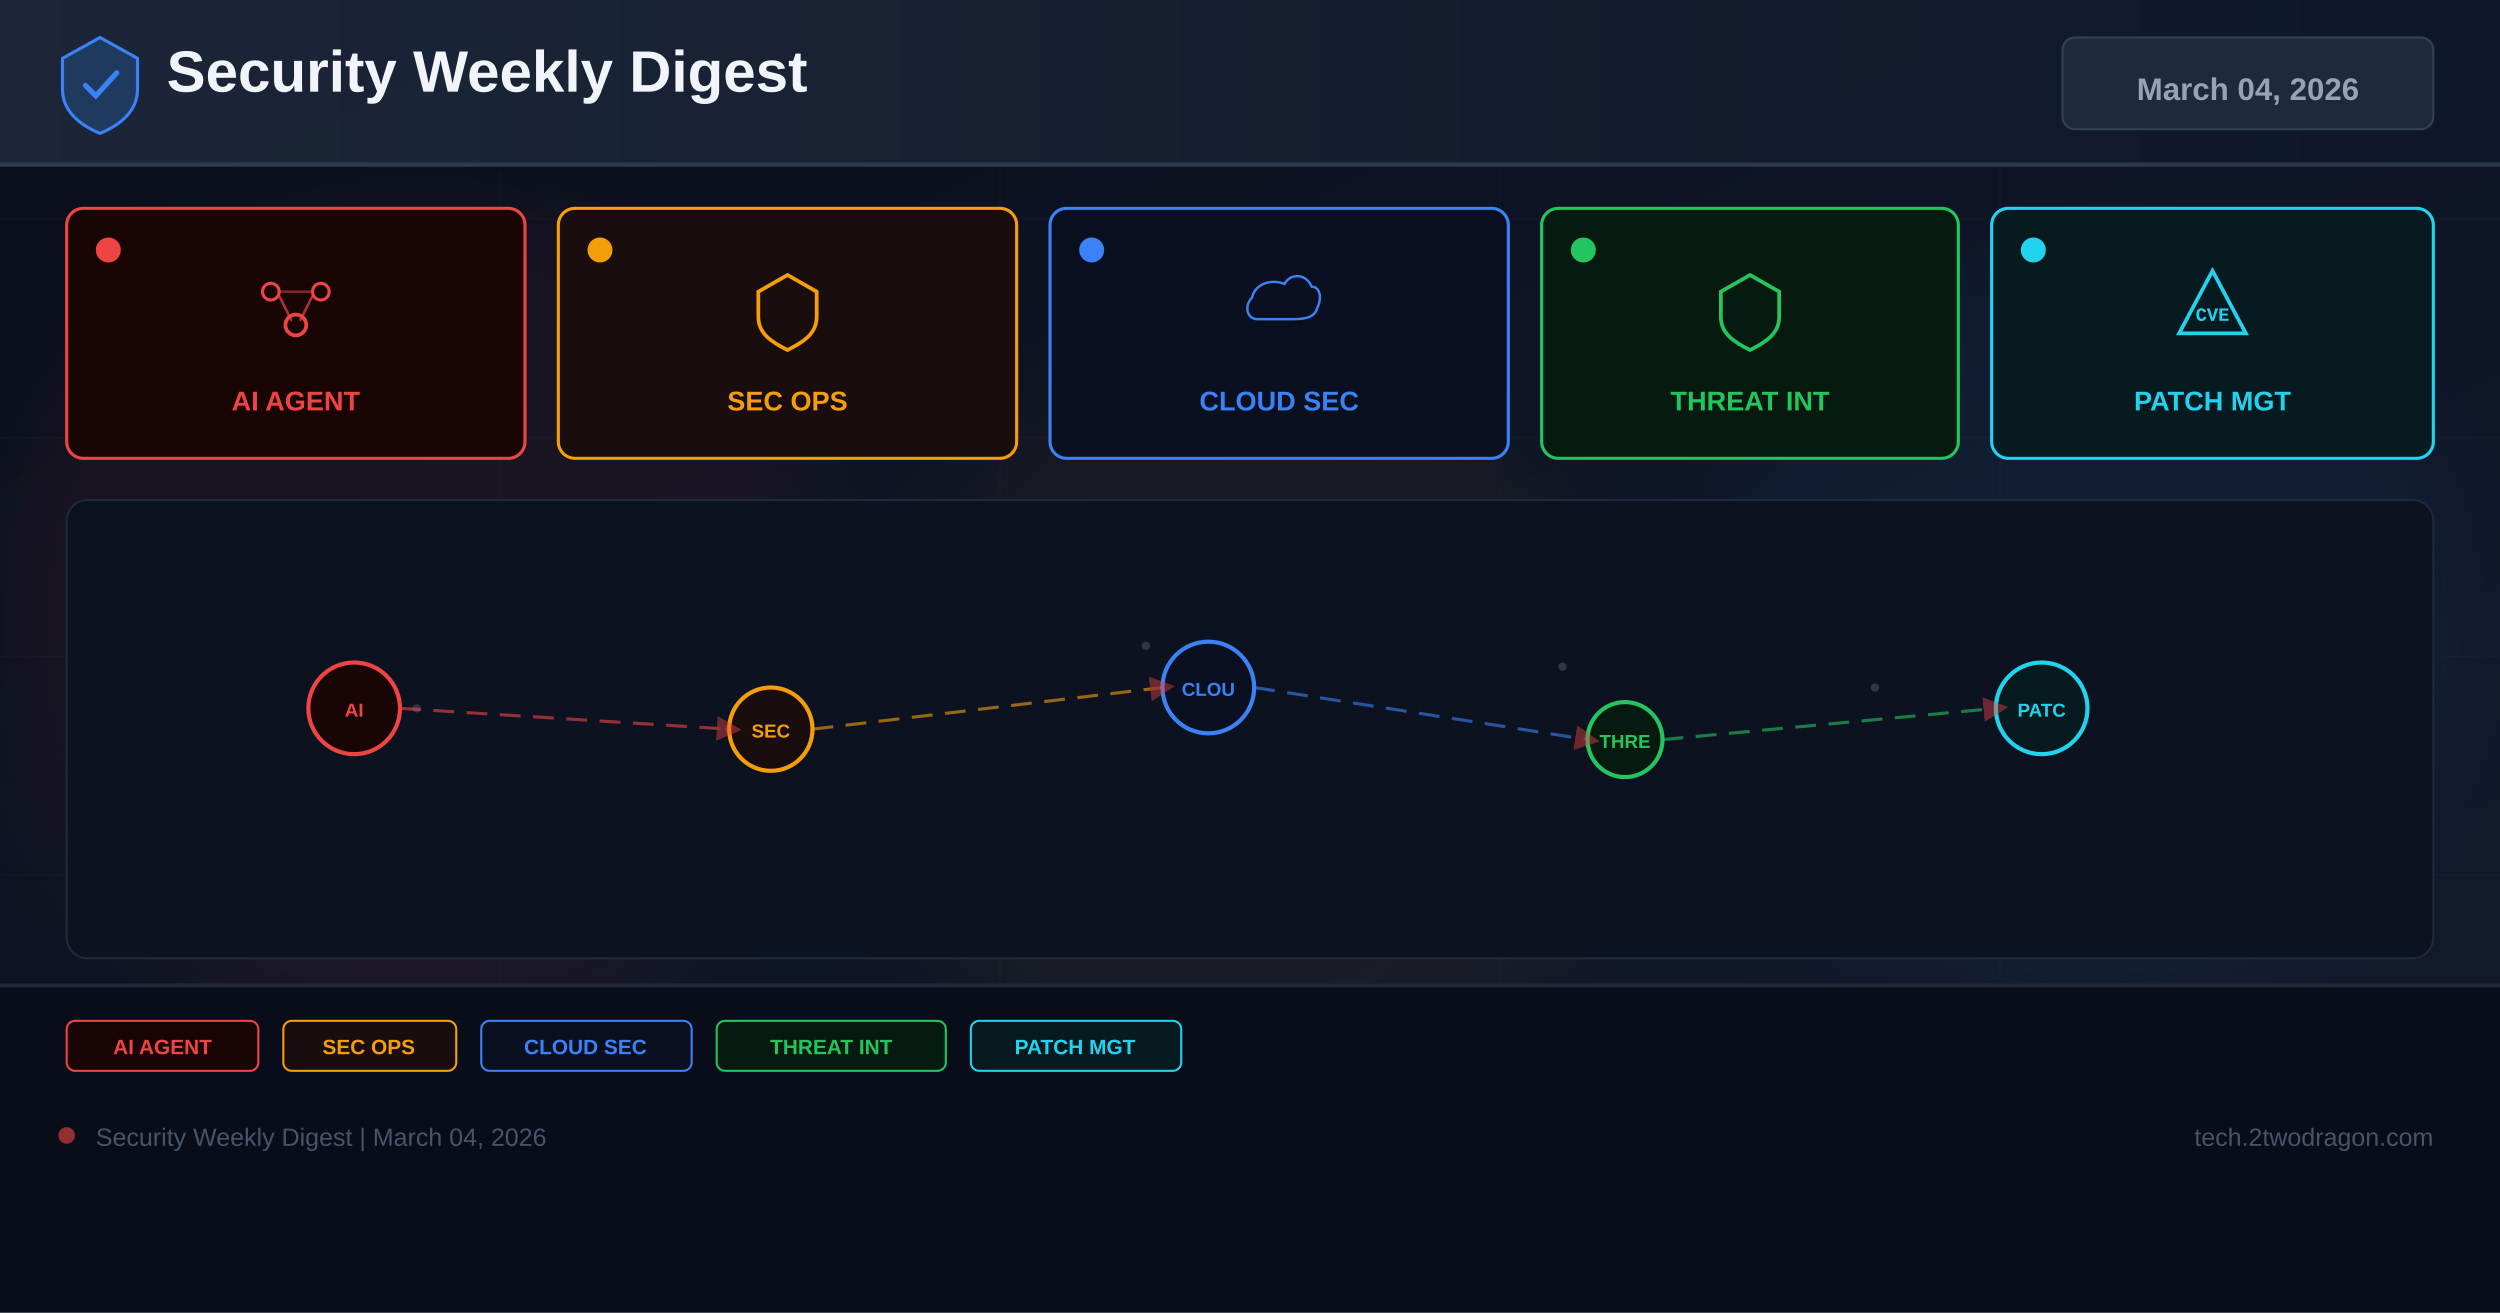
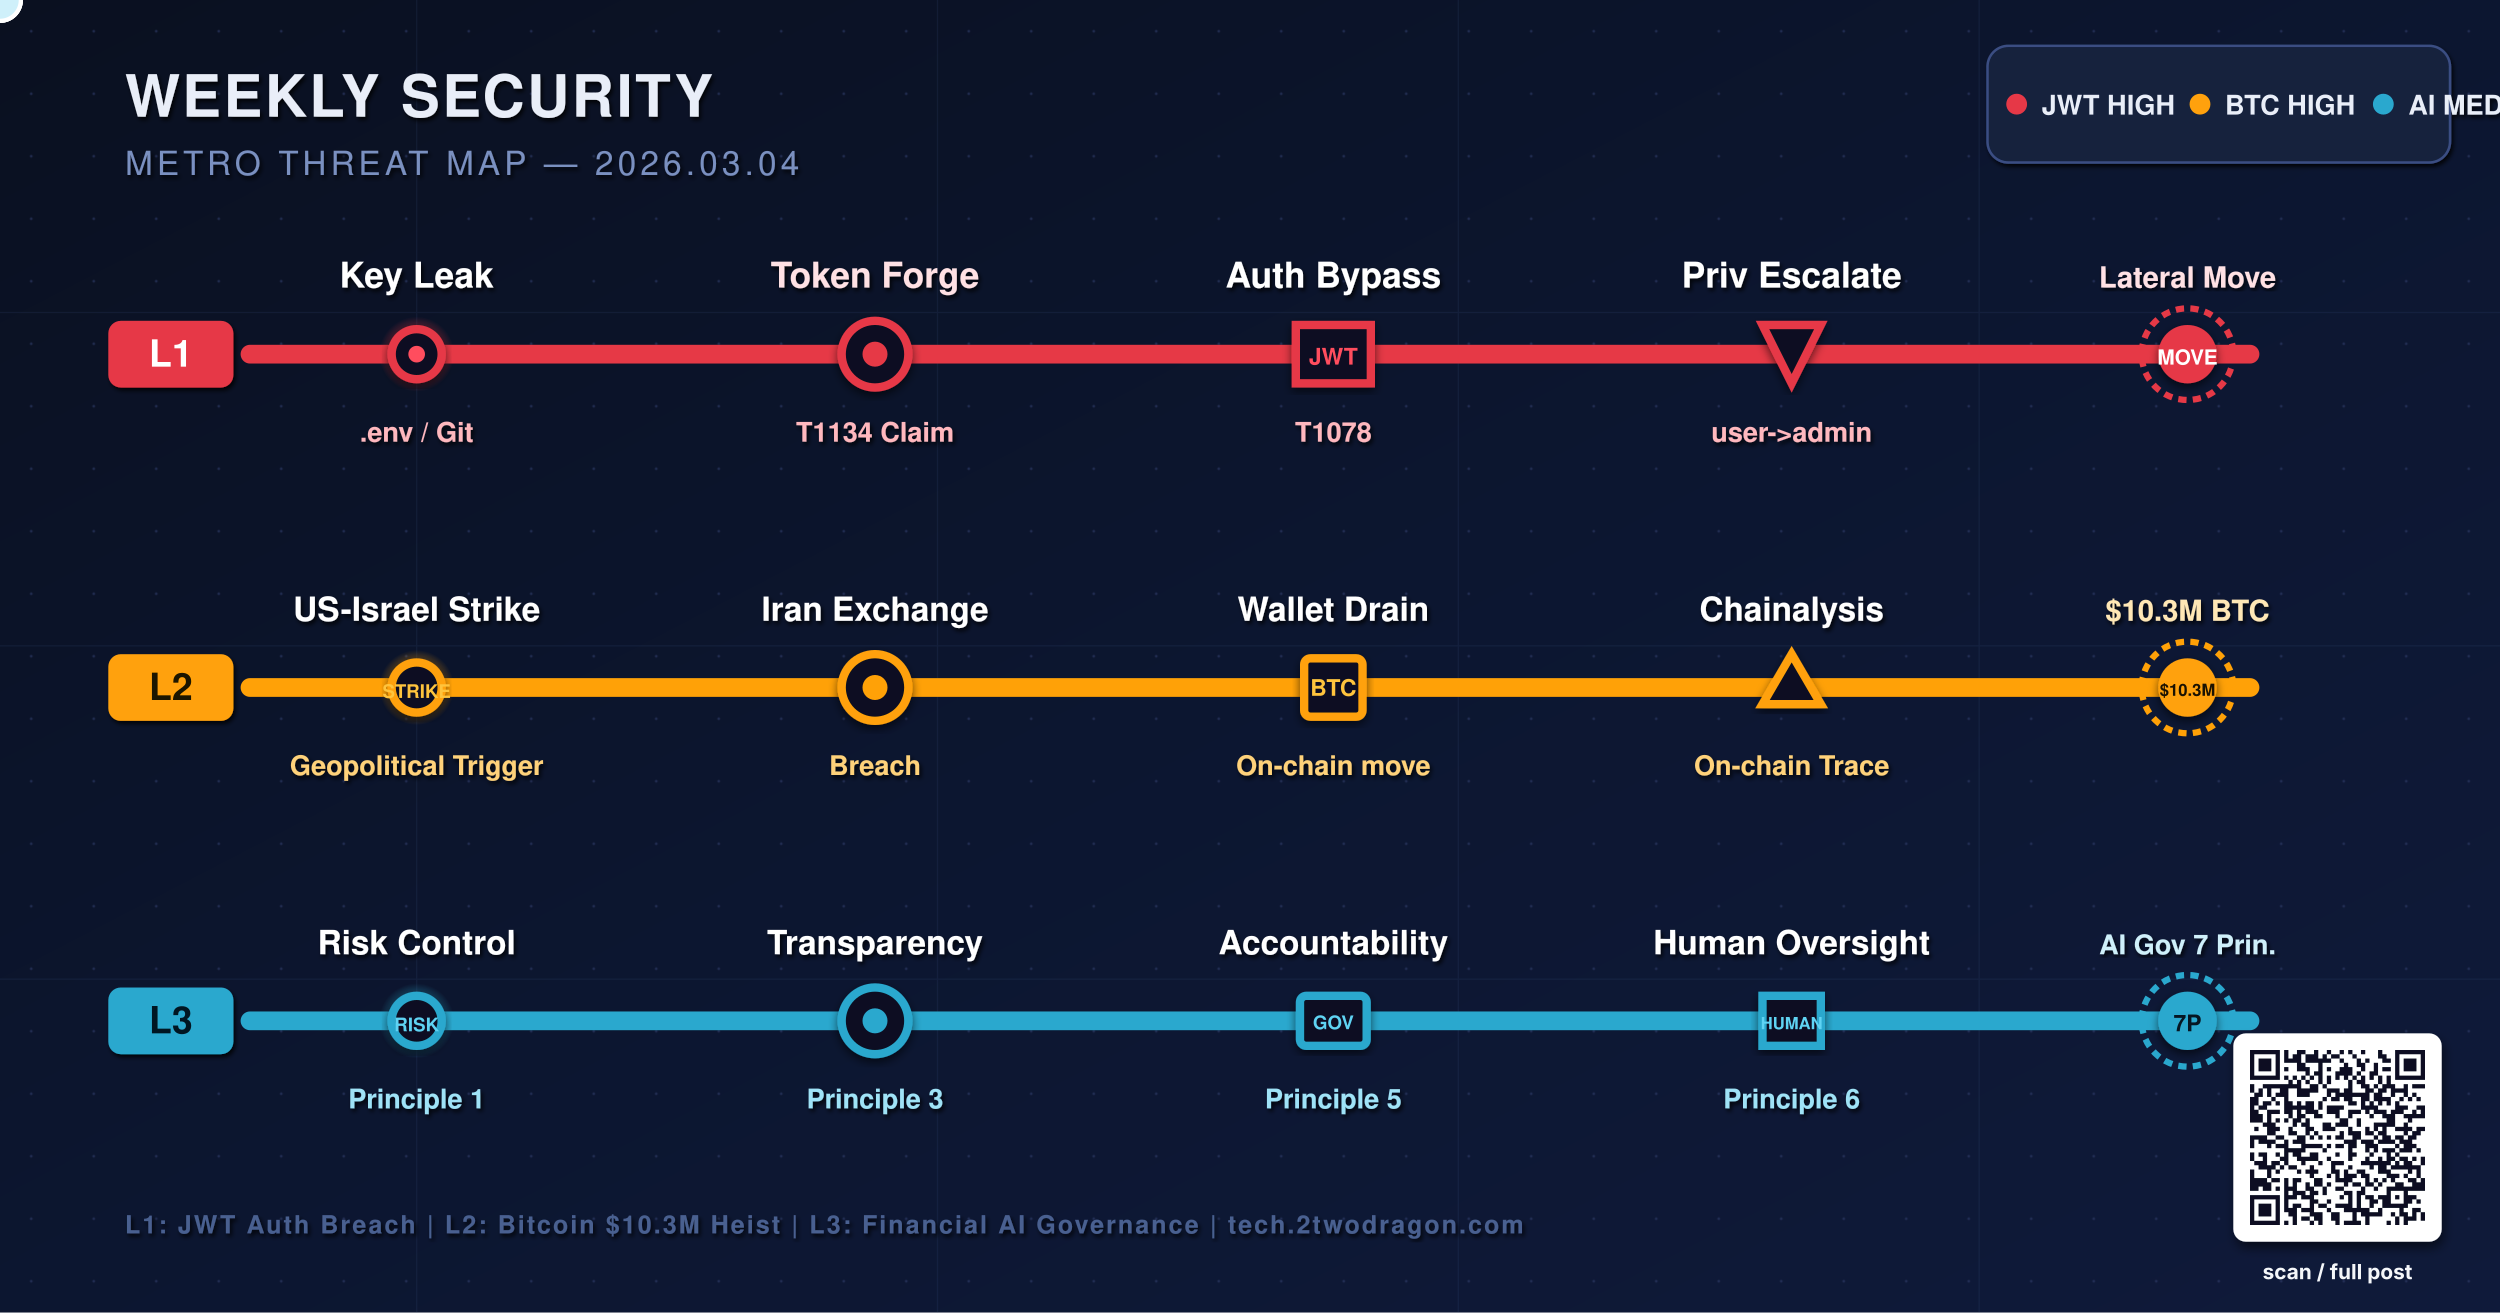
- <svg xmlns="http://www.w3.org/2000/svg" width="1200" height="630" viewBox="0 0 1200 630">
+ <svg xmlns="http://www.w3.org/2000/svg" viewBox="0 0 1200 630" width="1200" height="630" role="img" aria-label="Weekly metro map: JWT Auth Breach, Bitcoin $10.3M Heist, AI Governance 7 Principles">
  <defs>
-     <linearGradient id="bg" x1="0%" y1="0%" x2="100%" y2="100%">
-       <stop offset="0%" stop-color="#0a0e1a" />
-       <stop offset="60%" stop-color="#0f1628" />
-       <stop offset="100%" stop-color="#141b2d" />
+     <linearGradient id="bgGrad" x1="0%" y1="0%" x2="100%" y2="100%">
+       <stop offset="0%" stop-color="#0A1020" />
+       <stop offset="50%" stop-color="#0C1630" />
+       <stop offset="100%" stop-color="#0F1A3A" />
    </linearGradient>
-     <linearGradient id="hg" x1="0%" y1="0%" x2="100%" y2="0%">
-       <stop offset="0%" stop-color="#1e293b" />
-       <stop offset="100%" stop-color="#0f172a" />
-     </linearGradient>
-     <filter id="glow" x="-50%" y="-50%" width="200%" height="200%">
-       <feGaussianBlur stdDeviation="18" />
-     </filter>
-     <marker id="ar" markerWidth="8" markerHeight="8" refX="4" refY="4" orient="auto">
-       <path d="M0,0 L8,4 L0,8 Z" fill="#ef4444" opacity="0.7" />
-     </marker>
+     <radialGradient id="pulseRed" cx="50%" cy="50%" r="50%">
+       <stop offset="0%" stop-color="#FF4D5E" stop-opacity="1" />
+       <stop offset="60%" stop-color="#E63946" stop-opacity="0.45" />
+       <stop offset="100%" stop-color="#E63946" stop-opacity="0" />
+     </radialGradient>
+     <radialGradient id="pulseAmber" cx="50%" cy="50%" r="50%">
+       <stop offset="0%" stop-color="#FFC43D" stop-opacity="1" />
+       <stop offset="60%" stop-color="#FFA107" stop-opacity="0.45" />
+       <stop offset="100%" stop-color="#FFA107" stop-opacity="0" />
+     </radialGradient>
+     <radialGradient id="pulseCyan" cx="50%" cy="50%" r="50%">
+       <stop offset="0%" stop-color="#5FD3F3" stop-opacity="1" />
+       <stop offset="60%" stop-color="#2AA8CE" stop-opacity="0.45" />
+       <stop offset="100%" stop-color="#2AA8CE" stop-opacity="0" />
+     </radialGradient>
+     <pattern id="dotGrid" x="0" y="0" width="30" height="30" patternUnits="userSpaceOnUse">
+       <circle cx="15" cy="15" r="0.7" fill="#2E3A66" opacity="0.55" />
+     </pattern>
+     <filter id="stationShadow" x="-20%" y="-20%" width="140%" height="140%">
+       <feGaussianBlur in="SourceAlpha" stdDeviation="2.2" />
+       <feOffset dx="0" dy="2" />
+       <feComponentTransfer>
+         <feFuncA type="linear" slope="0.6" />
+       </feComponentTransfer>
+       <feMerge>
+         <feMergeNode />
+         <feMergeNode in="SourceGraphic" />
+       </feMerge>
+     </filter>
+     <filter id="textShadow" x="-5%" y="-5%" width="110%" height="120%">
+       <feGaussianBlur in="SourceAlpha" stdDeviation="1" />
+       <feOffset dx="1" dy="1.5" />
+       <feComponentTransfer>
+         <feFuncA type="linear" slope="0.85" />
+       </feComponentTransfer>
+       <feMerge>
+         <feMergeNode />
+         <feMergeNode in="SourceGraphic" />
+       </feMerge>
+     </filter>
+     <filter id="glowRed" x="-10%" y="-50%" width="120%" height="200%">
+       <feGaussianBlur stdDeviation="3" />
+     </filter>
+     <filter id="glowAmber" x="-10%" y="-50%" width="120%" height="200%">
+       <feGaussianBlur stdDeviation="3" />
+     </filter>
+     <filter id="glowCyan" x="-10%" y="-50%" width="120%" height="200%">
+       <feGaussianBlur stdDeviation="3" />
+     </filter>
+     <filter id="softShadow" x="-10%" y="-10%" width="130%" height="130%">
+       <feGaussianBlur in="SourceAlpha" stdDeviation="2.5" />
+       <feOffset dx="1" dy="3" />
+       <feComponentTransfer>
+         <feFuncA type="linear" slope="0.55" />
+       </feComponentTransfer>
+       <feMerge>
+         <feMergeNode />
+         <feMergeNode in="SourceGraphic" />
+       </feMerge>
+     </filter>
  </defs>
-   <rect width="1200" height="630" fill="url(#bg)" />
-   <g opacity="0.04" stroke="#94a3b8" stroke-width="0.5">
-     <line x1="0" y1="105" x2="1200" y2="105" />
-     <line x1="0" y1="210" x2="1200" y2="210" />
-     <line x1="0" y1="315" x2="1200" y2="315" />
-     <line x1="0" y1="420" x2="1200" y2="420" />
-     <line x1="0" y1="525" x2="1200" y2="525" />
-     <line x1="240" y1="0" x2="240" y2="630" />
-     <line x1="480" y1="0" x2="480" y2="630" />
-     <line x1="720" y1="0" x2="720" y2="630" />
-     <line x1="960" y1="0" x2="960" y2="630" />
-   </g>
-   <circle cx="200" cy="300" r="200" fill="#ef4444" opacity="0.06" filter="url(#glow)" />
-   <circle cx="600" cy="350" r="180" fill="#f59e0b" opacity="0.05" filter="url(#glow)" />
-   <circle cx="1000" cy="300" r="180" fill="#3b82f6" opacity="0.06" filter="url(#glow)" />
-   <rect x="0" y="0" width="1200" height="80" fill="url(#hg)" opacity="0.9" />
-   <rect x="0" y="78" width="1200" height="2" fill="#334155" opacity="0.8" />
-   <g transform="translate(48,40)">
-     <path d="M0,-22 L18,-12 L18,3 C18,13 10,20 0,24 C-10,20 -18,13 -18,3 L-18,-12 Z" fill="#1e3a5f" stroke="#3b82f6" stroke-width="1.5" />
-     <path d="M-7,1 L-2,6 L8,-5" stroke="#3b82f6" stroke-width="2.5" fill="none" stroke-linecap="round" />
-   </g>
-   <text x="80" y="44" font-family="Arial,sans-serif" font-size="28" font-weight="700" fill="#f1f5f9">Security Weekly Digest</text>
-   <rect x="990" y="18" width="178" height="44" rx="6" fill="#1e293b" stroke="#334155" stroke-width="1" />
-   <text x="1079" y="48" font-family="Arial,sans-serif" font-size="15" font-weight="700" fill="#94a3b8" text-anchor="middle">March 04, 2026</text>
-   <rect x="32" y="100" width="220" height="120" rx="8" fill="#1a0505" stroke="#ef4444" stroke-width="1.5" />
-   <circle cx="52" cy="120" r="6" fill="#ef4444" />
-   <g transform="translate(142,148)">
-     <circle cx="-12" cy="-8" r="4" fill="none" stroke="#ef4444" stroke-width="1.5" />
-     <circle cx="12" cy="-8" r="4" fill="none" stroke="#ef4444" stroke-width="1.5" />
-     <circle cx="0" cy="8" r="5" fill="none" stroke="#ef4444" stroke-width="1.8" />
-     <line x1="-8" y1="-6" x2="-2" y2="6" stroke="#ef4444" stroke-width="1.2" opacity="0.7" />
-     <line x1="8" y1="-6" x2="2" y2="6" stroke="#ef4444" stroke-width="1.2" opacity="0.7" />
-     <line x1="-8" y1="-8" x2="8" y2="-8" stroke="#ef4444" stroke-width="1.2" opacity="0.5" />
-   </g>
-   <text x="142" y="197" font-family="Arial,sans-serif" font-size="13" font-weight="700" fill="#ef4444" text-anchor="middle">AI AGENT</text>
-   <rect x="268" y="100" width="220" height="120" rx="8" fill="#1a0d0d" stroke="#f59e0b" stroke-width="1.5" />
-   <circle cx="288" cy="120" r="6" fill="#f59e0b" />
-   <g transform="translate(378,148)">
-     <path d="M0,-16 L14,-8 L14,4 C14,12 8,16 0,20 C-8,16 -14,12 -14,4 L-14,-8 Z" fill="none" stroke="#f59e0b" stroke-width="1.8" />
-   </g>
-   <text x="378" y="197" font-family="Arial,sans-serif" font-size="13" font-weight="700" fill="#f59e0b" text-anchor="middle">SEC OPS</text>
-   <rect x="504" y="100" width="220" height="120" rx="8" fill="#0a1020" stroke="#3b82f6" stroke-width="1.5" />
-   <circle cx="524" cy="120" r="6" fill="#3b82f6" />
-   <g transform="translate(614,148)">
-     <path d="M-16,8 C-24,8 -26,-2 -20,-8 C-18,-18 -6,-22 4,-18 C8,-26 20,-26 24,-16 C30,-16 32,-8 28,0 C26,8 16,8 8,8 Z" fill="none" stroke="#3b82f6" stroke-width="1.8" transform="scale(0.65)" />
-   </g>
-   <text x="614" y="197" font-family="Arial,sans-serif" font-size="13" font-weight="700" fill="#3b82f6" text-anchor="middle">CLOUD SEC</text>
-   <rect x="740" y="100" width="200" height="120" rx="8" fill="#071a10" stroke="#22c55e" stroke-width="1.5" />
-   <circle cx="760" cy="120" r="6" fill="#22c55e" />
-   <g transform="translate(840,148)">
-     <path d="M0,-16 L14,-8 L14,4 C14,12 8,16 0,20 C-8,16 -14,12 -14,4 L-14,-8 Z" fill="none" stroke="#22c55e" stroke-width="1.8" />
-   </g>
-   <text x="840" y="197" font-family="Arial,sans-serif" font-size="13" font-weight="700" fill="#22c55e" text-anchor="middle">THREAT INT</text>
-   <rect x="956" y="100" width="212" height="120" rx="8" fill="#071a20" stroke="#22d3ee" stroke-width="1.5" />
-   <circle cx="976" cy="120" r="6" fill="#22d3ee" />
-   <g transform="translate(1062,148)">
-     <path d="M0,-18 L16,12 L-16,12 Z" fill="none" stroke="#22d3ee" stroke-width="1.8" />
-     <text x="0" y="6" font-family="Courier New" font-size="9" font-weight="700" fill="#22d3ee" text-anchor="middle">CVE</text>
-   </g>
-   <text x="1062" y="197" font-family="Arial,sans-serif" font-size="13" font-weight="700" fill="#22d3ee" text-anchor="middle">PATCH MGT</text>
-   <rect x="32" y="240" width="1136" height="220" rx="10" fill="#0c1220" stroke="#1e293b" stroke-width="1" />
-   <g opacity="0.25">
-     <circle cx="180" cy="330" r="2" fill="#94a3b8" />
-     <circle cx="200" cy="340" r="2" fill="#94a3b8" />
-     <circle cx="550" cy="310" r="2" fill="#94a3b8" />
-     <circle cx="570" cy="325" r="2" fill="#94a3b8" />
-     <circle cx="750" cy="320" r="2" fill="#94a3b8" />
-     <circle cx="900" cy="330" r="2" fill="#94a3b8" />
-     <circle cx="350" cy="350" r="2" fill="#94a3b8" />
-     <circle cx="1000" cy="340" r="2" fill="#94a3b8" />
-   </g>
-   <circle cx="170" cy="340" r="22" fill="#1a0505" stroke="#ef4444" stroke-width="2" />
-   <text x="170" y="344" font-family="Arial,sans-serif" font-size="9" font-weight="700" fill="#ef4444" text-anchor="middle">AI</text>
-   <circle cx="370" cy="350" r="20" fill="#1a0d0d" stroke="#f59e0b" stroke-width="2" />
-   <text x="370" y="354" font-family="Arial,sans-serif" font-size="9" font-weight="700" fill="#f59e0b" text-anchor="middle">SEC</text>
-   <circle cx="580" cy="330" r="22" fill="#0a1020" stroke="#3b82f6" stroke-width="2" />
-   <text x="580" y="334" font-family="Arial,sans-serif" font-size="9" font-weight="700" fill="#3b82f6" text-anchor="middle">CLOU</text>
-   <circle cx="780" cy="355" r="18" fill="#071a10" stroke="#22c55e" stroke-width="2" />
-   <text x="780" y="359" font-family="Arial,sans-serif" font-size="9" font-weight="700" fill="#22c55e" text-anchor="middle">THRE</text>
-   <circle cx="980" cy="340" r="22" fill="#071a20" stroke="#22d3ee" stroke-width="2" />
-   <text x="980" y="344" font-family="Arial,sans-serif" font-size="9" font-weight="700" fill="#22d3ee" text-anchor="middle">PATC</text>
-   <line x1="192" y1="340" x2="350" y2="350" stroke="#ef4444" stroke-width="1.5" stroke-dasharray="10 6" opacity="0.6" marker-end="url(#ar)" />
-   <line x1="390" y1="350" x2="558" y2="330" stroke="#f59e0b" stroke-width="1.5" stroke-dasharray="10 6" opacity="0.6" marker-end="url(#ar)" />
-   <line x1="602" y1="330" x2="762" y2="355" stroke="#3b82f6" stroke-width="1.5" stroke-dasharray="10 6" opacity="0.6" marker-end="url(#ar)" />
-   <line x1="798" y1="355" x2="958" y2="340" stroke="#22c55e" stroke-width="1.5" stroke-dasharray="10 6" opacity="0.6" marker-end="url(#ar)" />
-   <rect x="0" y="472" width="1200" height="158" fill="#080c18" opacity="0.95" />
-   <rect x="0" y="472" width="1200" height="2" fill="#1e293b" />
-   <rect x="32" y="490" width="92" height="24" rx="4" fill="#1a0505" stroke="#ef4444" stroke-width="1" />
-   <text x="78" y="506" font-family="Arial,sans-serif" font-size="10" font-weight="700" fill="#ef4444" text-anchor="middle">AI AGENT</text>
-   <rect x="136" y="490" width="83" height="24" rx="4" fill="#1a0d0d" stroke="#f59e0b" stroke-width="1" />
-   <text x="177" y="506" font-family="Arial,sans-serif" font-size="10" font-weight="700" fill="#f59e0b" text-anchor="middle">SEC OPS</text>
-   <rect x="231" y="490" width="101" height="24" rx="4" fill="#0a1020" stroke="#3b82f6" stroke-width="1" />
-   <text x="281" y="506" font-family="Arial,sans-serif" font-size="10" font-weight="700" fill="#3b82f6" text-anchor="middle">CLOUD SEC</text>
-   <rect x="344" y="490" width="110" height="24" rx="4" fill="#071a10" stroke="#22c55e" stroke-width="1" />
-   <text x="399" y="506" font-family="Arial,sans-serif" font-size="10" font-weight="700" fill="#22c55e" text-anchor="middle">THREAT INT</text>
-   <rect x="466" y="490" width="101" height="24" rx="4" fill="#071a20" stroke="#22d3ee" stroke-width="1" />
-   <text x="516" y="506" font-family="Arial,sans-serif" font-size="10" font-weight="700" fill="#22d3ee" text-anchor="middle">PATCH MGT</text>
-   <circle cx="32" cy="545" r="4" fill="#ef4444" opacity="0.6" />
-   <text x="46" y="550" font-family="Arial,sans-serif" font-size="12" fill="#475569">Security Weekly Digest | March 04, 2026</text>
-   <text x="1168" y="550" font-family="Arial,sans-serif" font-size="12" fill="#475569" text-anchor="end">tech.2twodragon.com</text>
+   <rect width="1200" height="630" fill="url(#bgGrad)" />
+   <rect width="1200" height="630" fill="url(#dotGrid)" />
+   <g opacity="0.12" stroke="#4A6AA0" stroke-width="0.6" fill="none">
+     <line x1="0" y1="150" x2="1200" y2="150">
+       <animate attributeName="opacity" values="0.08;0.18;0.08" dur="6s" repeatCount="indefinite" />
+     </line>
+     <line x1="0" y1="310" x2="1200" y2="310">
+       <animate attributeName="opacity" values="0.08;0.18;0.08" dur="6s" repeatCount="indefinite" begin="1s" />
+     </line>
+     <line x1="0" y1="470" x2="1200" y2="470">
+       <animate attributeName="opacity" values="0.08;0.18;0.08" dur="6s" repeatCount="indefinite" begin="2s" />
+     </line>
+     <line x1="200" y1="0" x2="200" y2="630" />
+     <line x1="450" y1="0" x2="450" y2="630" />
+     <line x1="700" y1="0" x2="700" y2="630" />
+     <line x1="950" y1="0" x2="950" y2="630" />
+   </g>
+   <g filter="url(#textShadow)">
+     <text x="60" y="56" font-family="Helvetica, Arial, sans-serif" font-size="28" font-weight="800" fill="#E9EEF8" letter-spacing="1.2">
+     WEEKLY SECURITY
+     <animate attributeName="fill" values="#E9EEF8;#8FB8FF;#E9EEF8" dur="6s" repeatCount="indefinite" />
+     </text>
+     <text x="60" y="84" font-family="Helvetica, Arial, sans-serif" font-size="16" font-weight="500" fill="#7A90C0" letter-spacing="2">METRO THREAT MAP — 2026.03.04</text>
+   </g>
+   <g transform="translate(960,50)" filter="url(#textShadow)">
+     <rect x="-6" y="-28" width="222" height="56" rx="10" fill="#14213E" stroke="#3A4E82" stroke-width="1.2">
+       <animate attributeName="stroke-opacity" values="0.6;1;0.6" dur="4s" repeatCount="indefinite" />
+     </rect>
+     <circle cx="8" cy="0" r="5" fill="#E63946">
+       <animate attributeName="r" values="5;6.5;5" dur="2s" repeatCount="indefinite" />
+     </circle>
+     <text x="20" y="5" font-family="Helvetica, Arial, sans-serif" font-size="13" font-weight="700" fill="#E9EEF8">JWT HIGH</text>
+     <circle cx="96" cy="0" r="5" fill="#FFA107">
+       <animate attributeName="r" values="5;6.5;5" dur="2.4s" repeatCount="indefinite" />
+     </circle>
+     <text x="108" y="5" font-family="Helvetica, Arial, sans-serif" font-size="13" font-weight="700" fill="#E9EEF8">BTC HIGH</text>
+     <circle cx="184" cy="0" r="5" fill="#2AA8CE">
+       <animate attributeName="r" values="5;6.5;5" dur="2.8s" repeatCount="indefinite" />
+     </circle>
+     <text x="196" y="5" font-family="Helvetica, Arial, sans-serif" font-size="13" font-weight="700" fill="#E9EEF8">AI MED</text>
+   </g>
+   <g>
+     <line x1="120" y1="170" x2="1080" y2="170" stroke="#E63946" stroke-width="18" stroke-linecap="round" opacity="0.25" filter="url(#glowRed)">
+       <animate attributeName="opacity" values="0.2;0.4;0.2" dur="3s" repeatCount="indefinite" />
+     </line>
+     <line x1="120" y1="170" x2="1080" y2="170" stroke="#E63946" stroke-width="9" stroke-linecap="round" />
+     <g transform="translate(60,170)" filter="url(#textShadow)">
+       <rect x="-8" y="-16" width="60" height="32" rx="6" fill="#E63946">
+         <animate attributeName="fill" values="#E63946;#FF6B7A;#E63946" dur="4s" repeatCount="indefinite" />
+       </rect>
+       <text x="22" y="6" font-family="Helvetica, Arial, sans-serif" font-size="18" font-weight="900" fill="#FFFFFF" text-anchor="middle">L1</text>
+     </g>
+     <circle r="10" fill="#FFE1E4" stroke="#FFFFFF" stroke-width="2">
+       <animate attributeName="cx" values="120;1080;120" dur="9s" repeatCount="indefinite" />
+       <animate attributeName="cy" values="170;170;170" dur="9s" repeatCount="indefinite" />
+       <animate attributeName="opacity" values="0;1;1;1;0" dur="9s" repeatCount="indefinite" />
+     </circle>
+     <g transform="translate(200,170)">
+       <circle r="18" fill="url(#pulseRed)">
+         <animate attributeName="r" values="18;28;18" dur="2.8s" repeatCount="indefinite" />
+         <animate attributeName="opacity" values="0.6;1;0.6" dur="2.8s" repeatCount="indefinite" />
+       </circle>
+       <circle r="12" fill="#0A1020" stroke="#E63946" stroke-width="4" filter="url(#stationShadow)" />
+       <circle r="4" fill="#FF4D5E">
+         <animate attributeName="opacity" values="1;0.3;1" dur="1.4s" repeatCount="indefinite" />
+       </circle>
+     </g>
+     <g filter="url(#textShadow)">
+       <text x="200" y="138" font-family="Helvetica, Arial, sans-serif" font-size="17" font-weight="800" fill="#FFFFFF" text-anchor="middle">Key Leak</text>
+       <text x="200" y="212" font-family="Helvetica, Arial, sans-serif" font-size="13" font-weight="600" fill="#FFB8BE" text-anchor="middle">.env / Git</text>
+     </g>
+     <g transform="translate(420,170)">
+       <circle r="16" fill="#0A1020" stroke="#E63946" stroke-width="4" filter="url(#stationShadow)" />
+       <circle r="6" fill="#E63946">
+         <animate attributeName="opacity" values="0.5;1;0.5" dur="2s" repeatCount="indefinite" />
+         <animate attributeName="r" values="6;8;6" dur="2s" repeatCount="indefinite" />
+       </circle>
+     </g>
+     <g filter="url(#textShadow)">
+       <text x="420" y="138" font-family="Helvetica, Arial, sans-serif" font-size="17" font-weight="800" fill="#FFE1E4" text-anchor="middle">Token Forge</text>
+       <text x="420" y="212" font-family="Helvetica, Arial, sans-serif" font-size="13" font-weight="600" fill="#FFB8BE" text-anchor="middle">T1134 Claim</text>
+     </g>
+     <g transform="translate(640,170)">
+       <rect x="-18" y="-14" width="36" height="28" fill="#0A1020" stroke="#E63946" stroke-width="4" filter="url(#stationShadow)">
+         <animate attributeName="stroke-width" values="4;5;4" dur="2.5s" repeatCount="indefinite" />
+       </rect>
+       <text y="5" text-anchor="middle" font-family="Helvetica, Arial, sans-serif" font-size="11" font-weight="900" fill="#FF4D5E">JWT</text>
+     </g>
+     <g filter="url(#textShadow)">
+       <text x="640" y="138" font-family="Helvetica, Arial, sans-serif" font-size="17" font-weight="800" fill="#FFFFFF" text-anchor="middle">Auth Bypass</text>
+       <text x="640" y="212" font-family="Helvetica, Arial, sans-serif" font-size="13" font-weight="600" fill="#FFB8BE" text-anchor="middle">T1078</text>
+     </g>
+     <g transform="translate(860,170)">
+       <polygon points="-14,-14 14,-14 0,14" fill="#0A1020" stroke="#E63946" stroke-width="4" filter="url(#stationShadow)">
+         <animateTransform attributeName="transform" type="rotate" values="0;360" dur="14s" repeatCount="indefinite" />
+       </polygon>
+     </g>
+     <g filter="url(#textShadow)">
+       <text x="860" y="138" font-family="Helvetica, Arial, sans-serif" font-size="17" font-weight="800" fill="#FFFFFF" text-anchor="middle">Priv Escalate</text>
+       <text x="860" y="212" font-family="Helvetica, Arial, sans-serif" font-size="13" font-weight="600" fill="#FFB8BE" text-anchor="middle">user-&gt;admin</text>
+     </g>
+     <g transform="translate(1050,170)">
+       <circle r="22" fill="none" stroke="#E63946" stroke-width="3" stroke-dasharray="4 3">
+         <animateTransform attributeName="transform" type="rotate" values="0;360" dur="8s" repeatCount="indefinite" />
+       </circle>
+       <circle r="14" fill="#E63946" filter="url(#stationShadow)">
+         <animate attributeName="fill" values="#E63946;#FF4D5E;#E63946" dur="2s" repeatCount="indefinite" />
+       </circle>
+       <text y="5" text-anchor="middle" font-family="Helvetica, Arial, sans-serif" font-size="10" font-weight="900" fill="#FFFFFF">MOVE</text>
+     </g>
+     <g filter="url(#textShadow)">
+       <text x="1050" y="138" font-family="Helvetica, Arial, sans-serif" font-size="14" font-weight="800" fill="#FFE1E4" text-anchor="middle">Lateral Move</text>
+     </g>
+   </g>
+   <g>
+     <line x1="120" y1="330" x2="1080" y2="330" stroke="#FFA107" stroke-width="18" stroke-linecap="round" opacity="0.25" filter="url(#glowAmber)">
+       <animate attributeName="opacity" values="0.2;0.4;0.2" dur="3s" repeatCount="indefinite" begin="0.7s" />
+     </line>
+     <line x1="120" y1="330" x2="1080" y2="330" stroke="#FFA107" stroke-width="9" stroke-linecap="round" />
+     <g transform="translate(60,330)" filter="url(#textShadow)">
+       <rect x="-8" y="-16" width="60" height="32" rx="6" fill="#FFA107">
+         <animate attributeName="fill" values="#FFA107;#FFC43D;#FFA107" dur="4s" repeatCount="indefinite" />
+       </rect>
+       <text x="22" y="6" font-family="Helvetica, Arial, sans-serif" font-size="18" font-weight="900" fill="#1A1202" text-anchor="middle">L2</text>
+     </g>
+     <circle r="10" fill="#FFF0C9" stroke="#FFFFFF" stroke-width="2">
+       <animate attributeName="cx" values="120;1080;120" dur="10s" repeatCount="indefinite" />
+       <animate attributeName="cy" values="330;330;330" dur="10s" repeatCount="indefinite" />
+       <animate attributeName="opacity" values="0;1;1;1;0" dur="10s" repeatCount="indefinite" />
+     </circle>
+     <g transform="translate(200,330)">
+       <circle r="18" fill="url(#pulseAmber)">
+         <animate attributeName="r" values="18;26;18" dur="3.2s" repeatCount="indefinite" />
+         <animate attributeName="opacity" values="0.6;1;0.6" dur="3.2s" repeatCount="indefinite" />
+       </circle>
+       <circle r="12" fill="#0A1020" stroke="#FFA107" stroke-width="4" filter="url(#stationShadow)" />
+       <text y="5" text-anchor="middle" font-family="Helvetica, Arial, sans-serif" font-size="9" font-weight="900" fill="#FFC43D">STRIKE</text>
+     </g>
+     <g filter="url(#textShadow)">
+       <text x="200" y="298" font-family="Helvetica, Arial, sans-serif" font-size="16" font-weight="800" fill="#FFFFFF" text-anchor="middle">US-Israel Strike</text>
+       <text x="200" y="372" font-family="Helvetica, Arial, sans-serif" font-size="13" font-weight="600" fill="#FFD27A" text-anchor="middle">Geopolitical Trigger</text>
+     </g>
+     <g transform="translate(420,330)">
+       <circle r="16" fill="#0A1020" stroke="#FFA107" stroke-width="4" filter="url(#stationShadow)" />
+       <circle r="6" fill="#FFA107">
+         <animate attributeName="opacity" values="0.5;1;0.5" dur="2.2s" repeatCount="indefinite" />
+         <animate attributeName="r" values="6;8;6" dur="2.2s" repeatCount="indefinite" />
+       </circle>
+     </g>
+     <g filter="url(#textShadow)">
+       <text x="420" y="298" font-family="Helvetica, Arial, sans-serif" font-size="16" font-weight="800" fill="#FFFFFF" text-anchor="middle">Iran Exchange</text>
+       <text x="420" y="372" font-family="Helvetica, Arial, sans-serif" font-size="13" font-weight="600" fill="#FFD27A" text-anchor="middle">Breach</text>
+     </g>
+     <g transform="translate(640,330)">
+       <rect x="-14" y="-14" width="28" height="28" rx="3" fill="#0A1020" stroke="#FFA107" stroke-width="4" filter="url(#stationShadow)">
+         <animate attributeName="stroke-width" values="4;5;4" dur="2.5s" repeatCount="indefinite" begin="0.4s" />
+       </rect>
+       <text y="4" text-anchor="middle" font-family="Helvetica, Arial, sans-serif" font-size="11" font-weight="900" fill="#FFC43D">BTC</text>
+     </g>
+     <g filter="url(#textShadow)">
+       <text x="640" y="298" font-family="Helvetica, Arial, sans-serif" font-size="16" font-weight="800" fill="#FFFFFF" text-anchor="middle">Wallet Drain</text>
+       <text x="640" y="372" font-family="Helvetica, Arial, sans-serif" font-size="13" font-weight="600" fill="#FFD27A" text-anchor="middle">On-chain move</text>
+     </g>
+     <g transform="translate(860,330)">
+       <polygon points="0,-16 14,8 -14,8" fill="#0A1020" stroke="#FFA107" stroke-width="4" filter="url(#stationShadow)">
+         <animateTransform attributeName="transform" type="rotate" values="0;360" dur="16s" repeatCount="indefinite" />
+       </polygon>
+     </g>
+     <g filter="url(#textShadow)">
+       <text x="860" y="298" font-family="Helvetica, Arial, sans-serif" font-size="16" font-weight="800" fill="#FFFFFF" text-anchor="middle">Chainalysis</text>
+       <text x="860" y="372" font-family="Helvetica, Arial, sans-serif" font-size="13" font-weight="600" fill="#FFD27A" text-anchor="middle">On-chain Trace</text>
+     </g>
+     <g transform="translate(1050,330)">
+       <circle r="22" fill="none" stroke="#FFA107" stroke-width="3" stroke-dasharray="4 3">
+         <animateTransform attributeName="transform" type="rotate" values="0;-360" dur="9s" repeatCount="indefinite" />
+       </circle>
+       <circle r="14" fill="#FFA107" filter="url(#stationShadow)">
+         <animate attributeName="fill" values="#FFA107;#FFC43D;#FFA107" dur="2.4s" repeatCount="indefinite" />
+       </circle>
+       <text y="4" text-anchor="middle" font-family="Helvetica, Arial, sans-serif" font-size="8" font-weight="900" fill="#1A1202">$10.3M</text>
+     </g>
+     <g filter="url(#textShadow)">
+       <text x="1050" y="298" font-family="Helvetica, Arial, sans-serif" font-size="14" font-weight="800" fill="#FFE7B5" text-anchor="middle">$10.3M BTC</text>
+     </g>
+   </g>
+   <g>
+     <line x1="120" y1="490" x2="1080" y2="490" stroke="#2AA8CE" stroke-width="18" stroke-linecap="round" opacity="0.25" filter="url(#glowCyan)">
+       <animate attributeName="opacity" values="0.2;0.4;0.2" dur="3s" repeatCount="indefinite" begin="1.4s" />
+     </line>
+     <line x1="120" y1="490" x2="1080" y2="490" stroke="#2AA8CE" stroke-width="9" stroke-linecap="round" />
+     <g transform="translate(60,490)" filter="url(#textShadow)">
+       <rect x="-8" y="-16" width="60" height="32" rx="6" fill="#2AA8CE">
+         <animate attributeName="fill" values="#2AA8CE;#5FD3F3;#2AA8CE" dur="4s" repeatCount="indefinite" />
+       </rect>
+       <text x="22" y="6" font-family="Helvetica, Arial, sans-serif" font-size="18" font-weight="900" fill="#061622" text-anchor="middle">L3</text>
+     </g>
+     <circle r="10" fill="#CFF0FA" stroke="#FFFFFF" stroke-width="2">
+       <animate attributeName="cx" values="120;1080;120" dur="11s" repeatCount="indefinite" />
+       <animate attributeName="cy" values="490;490;490" dur="11s" repeatCount="indefinite" />
+       <animate attributeName="opacity" values="0;1;1;1;0" dur="11s" repeatCount="indefinite" />
+     </circle>
+     <g transform="translate(200,490)">
+       <circle r="18" fill="url(#pulseCyan)">
+         <animate attributeName="r" values="18;26;18" dur="3.5s" repeatCount="indefinite" />
+         <animate attributeName="opacity" values="0.6;1;0.6" dur="3.5s" repeatCount="indefinite" />
+       </circle>
+       <circle r="12" fill="#0A1020" stroke="#2AA8CE" stroke-width="4" filter="url(#stationShadow)" />
+       <text y="5" text-anchor="middle" font-family="Helvetica, Arial, sans-serif" font-size="9" font-weight="900" fill="#5FD3F3">RISK</text>
+     </g>
+     <g filter="url(#textShadow)">
+       <text x="200" y="458" font-family="Helvetica, Arial, sans-serif" font-size="16" font-weight="800" fill="#FFFFFF" text-anchor="middle">Risk Control</text>
+       <text x="200" y="532" font-family="Helvetica, Arial, sans-serif" font-size="13" font-weight="600" fill="#9FE3F7" text-anchor="middle">Principle 1</text>
+     </g>
+     <g transform="translate(420,490)">
+       <circle r="16" fill="#0A1020" stroke="#2AA8CE" stroke-width="4" filter="url(#stationShadow)" />
+       <circle r="6" fill="#2AA8CE">
+         <animate attributeName="opacity" values="0.5;1;0.5" dur="2.4s" repeatCount="indefinite" />
+         <animate attributeName="r" values="6;8;6" dur="2.4s" repeatCount="indefinite" />
+       </circle>
+     </g>
+     <g filter="url(#textShadow)">
+       <text x="420" y="458" font-family="Helvetica, Arial, sans-serif" font-size="16" font-weight="800" fill="#FFFFFF" text-anchor="middle">Transparency</text>
+       <text x="420" y="532" font-family="Helvetica, Arial, sans-serif" font-size="13" font-weight="600" fill="#9FE3F7" text-anchor="middle">Principle 3</text>
+     </g>
+     <g transform="translate(640,490)">
+       <rect x="-16" y="-12" width="32" height="24" rx="3" fill="#0A1020" stroke="#2AA8CE" stroke-width="4" filter="url(#stationShadow)">
+         <animate attributeName="stroke-width" values="4;5;4" dur="2.5s" repeatCount="indefinite" begin="0.6s" />
+       </rect>
+       <text y="4" text-anchor="middle" font-family="Helvetica, Arial, sans-serif" font-size="9" font-weight="900" fill="#5FD3F3">GOV</text>
+     </g>
+     <g filter="url(#textShadow)">
+       <text x="640" y="458" font-family="Helvetica, Arial, sans-serif" font-size="16" font-weight="800" fill="#FFFFFF" text-anchor="middle">Accountability</text>
+       <text x="640" y="532" font-family="Helvetica, Arial, sans-serif" font-size="13" font-weight="600" fill="#9FE3F7" text-anchor="middle">Principle 5</text>
+     </g>
+     <g transform="translate(860,490)">
+       <polygon points="-14,-12 14,-12 14,12 -14,12" fill="#0A1020" stroke="#2AA8CE" stroke-width="4" filter="url(#stationShadow)">
+         <animate attributeName="stroke-opacity" values="0.6;1;0.6" dur="3s" repeatCount="indefinite" />
+       </polygon>
+       <text y="4" text-anchor="middle" font-family="Helvetica, Arial, sans-serif" font-size="8" font-weight="900" fill="#5FD3F3">HUMAN</text>
+     </g>
+     <g filter="url(#textShadow)">
+       <text x="860" y="458" font-family="Helvetica, Arial, sans-serif" font-size="16" font-weight="800" fill="#FFFFFF" text-anchor="middle">Human Oversight</text>
+       <text x="860" y="532" font-family="Helvetica, Arial, sans-serif" font-size="13" font-weight="600" fill="#9FE3F7" text-anchor="middle">Principle 6</text>
+     </g>
+     <g transform="translate(1050,490)">
+       <circle r="22" fill="none" stroke="#2AA8CE" stroke-width="3" stroke-dasharray="4 3">
+         <animateTransform attributeName="transform" type="rotate" values="0;360" dur="10s" repeatCount="indefinite" />
+       </circle>
+       <circle r="14" fill="#2AA8CE" filter="url(#stationShadow)">
+         <animate attributeName="fill" values="#2AA8CE;#5FD3F3;#2AA8CE" dur="2.8s" repeatCount="indefinite" />
+       </circle>
+       <text y="5" text-anchor="middle" font-family="Helvetica, Arial, sans-serif" font-size="11" font-weight="900" fill="#061622">7P</text>
+     </g>
+     <g filter="url(#textShadow)">
+       <text x="1050" y="458" font-family="Helvetica, Arial, sans-serif" font-size="13" font-weight="800" fill="#CFF0FA" text-anchor="middle">AI Gov 7 Prin.</text>
+     </g>
+   </g>
+   <g filter="url(#textShadow)">
+     <text x="60" y="592" font-family="Helvetica, Arial, sans-serif" font-size="12" font-weight="600" fill="#4A6090" letter-spacing="1">L1: JWT Auth Breach  |  L2: Bitcoin $10.3M Heist  |  L3: Financial AI Governance  |  tech.2twodragon.com</text>
+   </g>
+   <g transform="translate(1080,504)" filter="url(#softShadow)">
+     <rect x="-8" y="-8" width="100" height="100" rx="6" fill="#FFFFFF" />
+     <g transform="scale(2.04878)" fill="#0A1020">
+       <path d="M0 0h7v1h-7zM8 0h1v1h-1zM11 0h2v1h-2zM15 0h1v1h-1zM18 0h1v1h-1zM21 0h1v1h-1zM23 0h1v1h-1zM26 0h1v1h-1zM30 0h1v1h-1zM34 0h7v1h-7zM0 1h1v1h-1zM6 1h1v1h-1zM8 1h1v1h-1zM10 1h2v1h-2zM13 1h3v1h-3zM17 1h1v1h-1zM19 1h2v1h-2zM24 1h1v1h-1zM30 1h2v1h-2zM34 1h1v1h-1zM40 1h1v1h-1zM0 2h1v1h-1zM2 2h3v1h-3zM6 2h1v1h-1zM8 2h4v1h-4zM13 2h6v1h-6zM21 2h1v1h-1zM25 2h1v1h-1zM27 2h1v1h-1zM31 2h2v1h-2zM34 2h1v1h-1zM36 2h3v1h-3zM40 2h1v1h-1zM0 3h1v1h-1zM2 3h3v1h-3zM6 3h1v1h-1zM11 3h2v1h-2zM16 3h1v1h-1zM22 3h1v1h-1zM25 3h2v1h-2zM29 3h1v1h-1zM34 3h1v1h-1zM36 3h3v1h-3zM40 3h1v1h-1zM0 4h1v1h-1zM2 4h3v1h-3zM6 4h1v1h-1zM8 4h1v1h-1zM11 4h3v1h-3zM16 4h1v1h-1zM18 4h1v1h-1zM21 4h3v1h-3zM26 4h1v1h-1zM29 4h1v1h-1zM31 4h2v1h-2zM34 4h1v1h-1zM36 4h3v1h-3zM40 4h1v1h-1zM0 5h1v1h-1zM6 5h1v1h-1zM13 5h1v1h-1zM15 5h2v1h-2zM20 5h4v1h-4zM25 5h1v1h-1zM28 5h2v1h-2zM34 5h1v1h-1zM40 5h1v1h-1zM0 6h7v1h-7zM8 6h1v1h-1zM10 6h1v1h-1zM12 6h1v1h-1zM14 6h1v1h-1zM16 6h1v1h-1zM18 6h1v1h-1zM20 6h1v1h-1zM22 6h1v1h-1zM24 6h1v1h-1zM26 6h1v1h-1zM28 6h1v1h-1zM30 6h1v1h-1zM32 6h1v1h-1zM34 6h7v1h-7zM9 7h1v1h-1zM11 7h1v1h-1zM13 7h1v1h-1zM16 7h1v1h-1zM18 7h1v1h-1zM23 7h1v1h-1zM25 7h2v1h-2zM30 7h1v1h-1zM32 7h1v1h-1zM0 8h1v1h-1zM3 8h9v1h-9zM14 8h2v1h-2zM17 8h1v1h-1zM23 8h1v1h-1zM26 8h2v1h-2zM29 8h1v1h-1zM31 8h3v1h-3zM36 8h1v1h-1zM38 8h3v1h-3zM0 9h1v1h-1zM2 9h1v1h-1zM4 9h1v1h-1zM7 9h2v1h-2zM11 9h5v1h-5zM18 9h3v1h-3zM22 9h2v1h-2zM27 9h2v1h-2zM30 9h2v1h-2zM33 9h4v1h-4zM1 10h2v1h-2zM4 10h1v1h-1zM6 10h3v1h-3zM11 10h3v1h-3zM18 10h1v1h-1zM20 10h8v1h-8zM29 10h2v1h-2zM33 10h1v1h-1zM36 10h1v1h-1zM38 10h1v1h-1zM0 11h2v1h-2zM5 11h1v1h-1zM8 11h1v1h-1zM17 11h1v1h-1zM19 11h2v1h-2zM22 11h2v1h-2zM26 11h2v1h-2zM29 11h4v1h-4zM35 11h1v1h-1zM37 11h1v1h-1zM39 11h1v1h-1zM0 12h2v1h-2zM3 12h2v1h-2zM6 12h1v1h-1zM8 12h2v1h-2zM11 12h1v1h-1zM13 12h2v1h-2zM16 12h1v1h-1zM23 12h2v1h-2zM26 12h1v1h-1zM28 12h1v1h-1zM30 12h1v1h-1zM32 12h1v1h-1zM34 12h1v1h-1zM0 13h1v1h-1zM2 13h2v1h-2zM8 13h7v1h-7zM16 13h1v1h-1zM18 13h4v1h-4zM26 13h4v1h-4zM34 13h3v1h-3zM39 13h2v1h-2zM0 14h2v1h-2zM4 14h3v1h-3zM8 14h2v1h-2zM11 14h1v1h-1zM13 14h3v1h-3zM18 14h3v1h-3zM23 14h3v1h-3zM27 14h1v1h-1zM29 14h3v1h-3zM33 14h3v1h-3zM38 14h1v1h-1zM40 14h1v1h-1zM0 15h3v1h-3zM4 15h1v1h-1zM9 15h1v1h-1zM11 15h2v1h-2zM15 15h2v1h-2zM20 15h1v1h-1zM23 15h1v1h-1zM28 15h1v1h-1zM31 15h3v1h-3zM36 15h5v1h-5zM0 16h3v1h-3zM4 16h1v1h-1zM6 16h1v1h-1zM8 16h1v1h-1zM10 16h2v1h-2zM13 16h1v1h-1zM21 16h2v1h-2zM25 16h1v1h-1zM32 16h2v1h-2zM37 16h1v1h-1zM3 17h3v1h-3zM10 17h1v1h-1zM12 17h2v1h-2zM17 17h2v1h-2zM20 17h3v1h-3zM25 17h1v1h-1zM29 17h5v1h-5zM36 17h1v1h-1zM1 18h1v1h-1zM4 18h3v1h-3zM9 18h1v1h-1zM13 18h2v1h-2zM17 18h3v1h-3zM23 18h1v1h-1zM27 18h1v1h-1zM29 18h1v1h-1zM31 18h1v1h-1zM34 18h4v1h-4zM39 18h2v1h-2zM4 19h2v1h-2zM9 19h2v1h-2zM13 19h1v1h-1zM15 19h1v1h-1zM21 19h1v1h-1zM23 19h3v1h-3zM27 19h2v1h-2zM30 19h2v1h-2zM36 19h1v1h-1zM38 19h2v1h-2zM0 20h4v1h-4zM6 20h2v1h-2zM11 20h2v1h-2zM14 20h1v1h-1zM16 20h1v1h-1zM18 20h1v1h-1zM20 20h2v1h-2zM24 20h2v1h-2zM29 20h1v1h-1zM31 20h2v1h-2zM34 20h2v1h-2zM37 20h2v1h-2zM0 21h1v1h-1zM2 21h4v1h-4zM8 21h1v1h-1zM10 21h3v1h-3zM22 21h3v1h-3zM26 21h3v1h-3zM30 21h4v1h-4zM35 21h3v1h-3zM0 22h1v1h-1zM4 22h1v1h-1zM6 22h3v1h-3zM12 22h5v1h-5zM18 22h1v1h-1zM20 22h2v1h-2zM23 22h2v1h-2zM27 22h3v1h-3zM34 22h1v1h-1zM36 22h3v1h-3zM8 23h5v1h-5zM17 23h1v1h-1zM23 23h1v1h-1zM27 23h1v1h-1zM29 23h1v1h-1zM31 23h3v1h-3zM35 23h3v1h-3zM39 23h1v1h-1zM0 24h1v1h-1zM2 24h2v1h-2zM6 24h1v1h-1zM8 24h1v1h-1zM10 24h2v1h-2zM14 24h2v1h-2zM20 24h1v1h-1zM23 24h2v1h-2zM28 24h1v1h-1zM32 24h1v1h-1zM34 24h1v1h-1zM0 25h1v1h-1zM3 25h1v1h-1zM7 25h2v1h-2zM11 25h5v1h-5zM18 25h1v1h-1zM23 25h1v1h-1zM27 25h1v1h-1zM30 25h1v1h-1zM32 25h2v1h-2zM35 25h2v1h-2zM38 25h1v1h-1zM40 25h1v1h-1zM1 26h3v1h-3zM5 26h2v1h-2zM8 26h1v1h-1zM12 26h1v1h-1zM16 26h1v1h-1zM19 26h3v1h-3zM26 26h7v1h-7zM34 26h1v1h-1zM36 26h2v1h-2zM40 26h1v1h-1zM2 27h4v1h-4zM7 27h1v1h-1zM9 27h2v1h-2zM14 27h1v1h-1zM19 27h1v1h-1zM23 27h1v1h-1zM28 27h1v1h-1zM30 27h2v1h-2zM33 27h7v1h-7zM0 28h1v1h-1zM4 28h1v1h-1zM6 28h1v1h-1zM11 28h1v1h-1zM13 28h3v1h-3zM19 28h2v1h-2zM22 28h1v1h-1zM25 28h2v1h-2zM30 28h3v1h-3zM37 28h1v1h-1zM39 28h1v1h-1zM0 29h1v1h-1zM4 29h1v1h-1zM14 29h1v1h-1zM18 29h1v1h-1zM20 29h1v1h-1zM22 29h3v1h-3zM26 29h2v1h-2zM32 29h3v1h-3zM36 29h1v1h-1zM39 29h1v1h-1zM0 30h4v1h-4zM5 30h2v1h-2zM8 30h1v1h-1zM10 30h2v1h-2zM15 30h2v1h-2zM20 30h4v1h-4zM27 30h1v1h-1zM29 30h1v1h-1zM31 30h1v1h-1zM33 30h1v1h-1zM37 30h2v1h-2zM40 30h1v1h-1zM0 31h5v1h-5zM8 31h1v1h-1zM10 31h1v1h-1zM13 31h1v1h-1zM15 31h2v1h-2zM18 31h1v1h-1zM22 31h1v1h-1zM24 31h2v1h-2zM27 31h2v1h-2zM30 31h1v1h-1zM34 31h2v1h-2zM38 31h3v1h-3zM0 32h2v1h-2zM3 32h2v1h-2zM6 32h1v1h-1zM8 32h3v1h-3zM13 32h2v1h-2zM17 32h1v1h-1zM20 32h2v1h-2zM26 32h1v1h-1zM29 32h1v1h-1zM32 32h9v1h-9zM8 33h1v1h-1zM10 33h3v1h-3zM14 33h2v1h-2zM17 33h1v1h-1zM22 33h2v1h-2zM25 33h2v1h-2zM32 33h1v1h-1zM36 33h1v1h-1zM0 34h7v1h-7zM8 34h3v1h-3zM12 34h3v1h-3zM21 34h1v1h-1zM23 34h1v1h-1zM25 34h1v1h-1zM27 34h2v1h-2zM30 34h3v1h-3zM34 34h1v1h-1zM36 34h3v1h-3zM0 35h1v1h-1zM6 35h1v1h-1zM8 35h1v1h-1zM14 35h2v1h-2zM18 35h1v1h-1zM23 35h1v1h-1zM25 35h1v1h-1zM28 35h2v1h-2zM31 35h2v1h-2zM36 35h2v1h-2zM39 35h1v1h-1zM0 36h1v1h-1zM2 36h3v1h-3zM6 36h1v1h-1zM8 36h1v1h-1zM10 36h2v1h-2zM14 36h1v1h-1zM16 36h2v1h-2zM20 36h4v1h-4zM25 36h1v1h-1zM28 36h1v1h-1zM31 36h6v1h-6zM0 37h1v1h-1zM2 37h3v1h-3zM6 37h1v1h-1zM8 37h3v1h-3zM12 37h3v1h-3zM18 37h1v1h-1zM22 37h6v1h-6zM30 37h1v1h-1zM35 37h1v1h-1zM38 37h2v1h-2zM0 38h1v1h-1zM2 38h3v1h-3zM6 38h1v1h-1zM9 38h2v1h-2zM14 38h3v1h-3zM19 38h2v1h-2zM24 38h1v1h-1zM26 38h5v1h-5zM33 38h1v1h-1zM35 38h2v1h-2zM38 38h1v1h-1zM40 38h1v1h-1zM0 39h1v1h-1zM6 39h1v1h-1zM10 39h1v1h-1zM12 39h2v1h-2zM15 39h2v1h-2zM19 39h2v1h-2zM24 39h1v1h-1zM27 39h1v1h-1zM34 39h1v1h-1zM36 39h3v1h-3zM40 39h1v1h-1zM0 40h7v1h-7zM8 40h1v1h-1zM10 40h1v1h-1zM14 40h1v1h-1zM16 40h1v1h-1zM20 40h1v1h-1zM22 40h4v1h-4zM27 40h1v1h-1zM32 40h1v1h-1zM34 40h1v1h-1zM36 40h1v1h-1z" />
+     </g>
+   </g>
+   <text x="1122" y="614" font-family="Inter, Helvetica, Arial, sans-serif" font-size="10" font-weight="700" fill="#F5F7FA" text-anchor="middle">scan / full post</text>
</svg>
